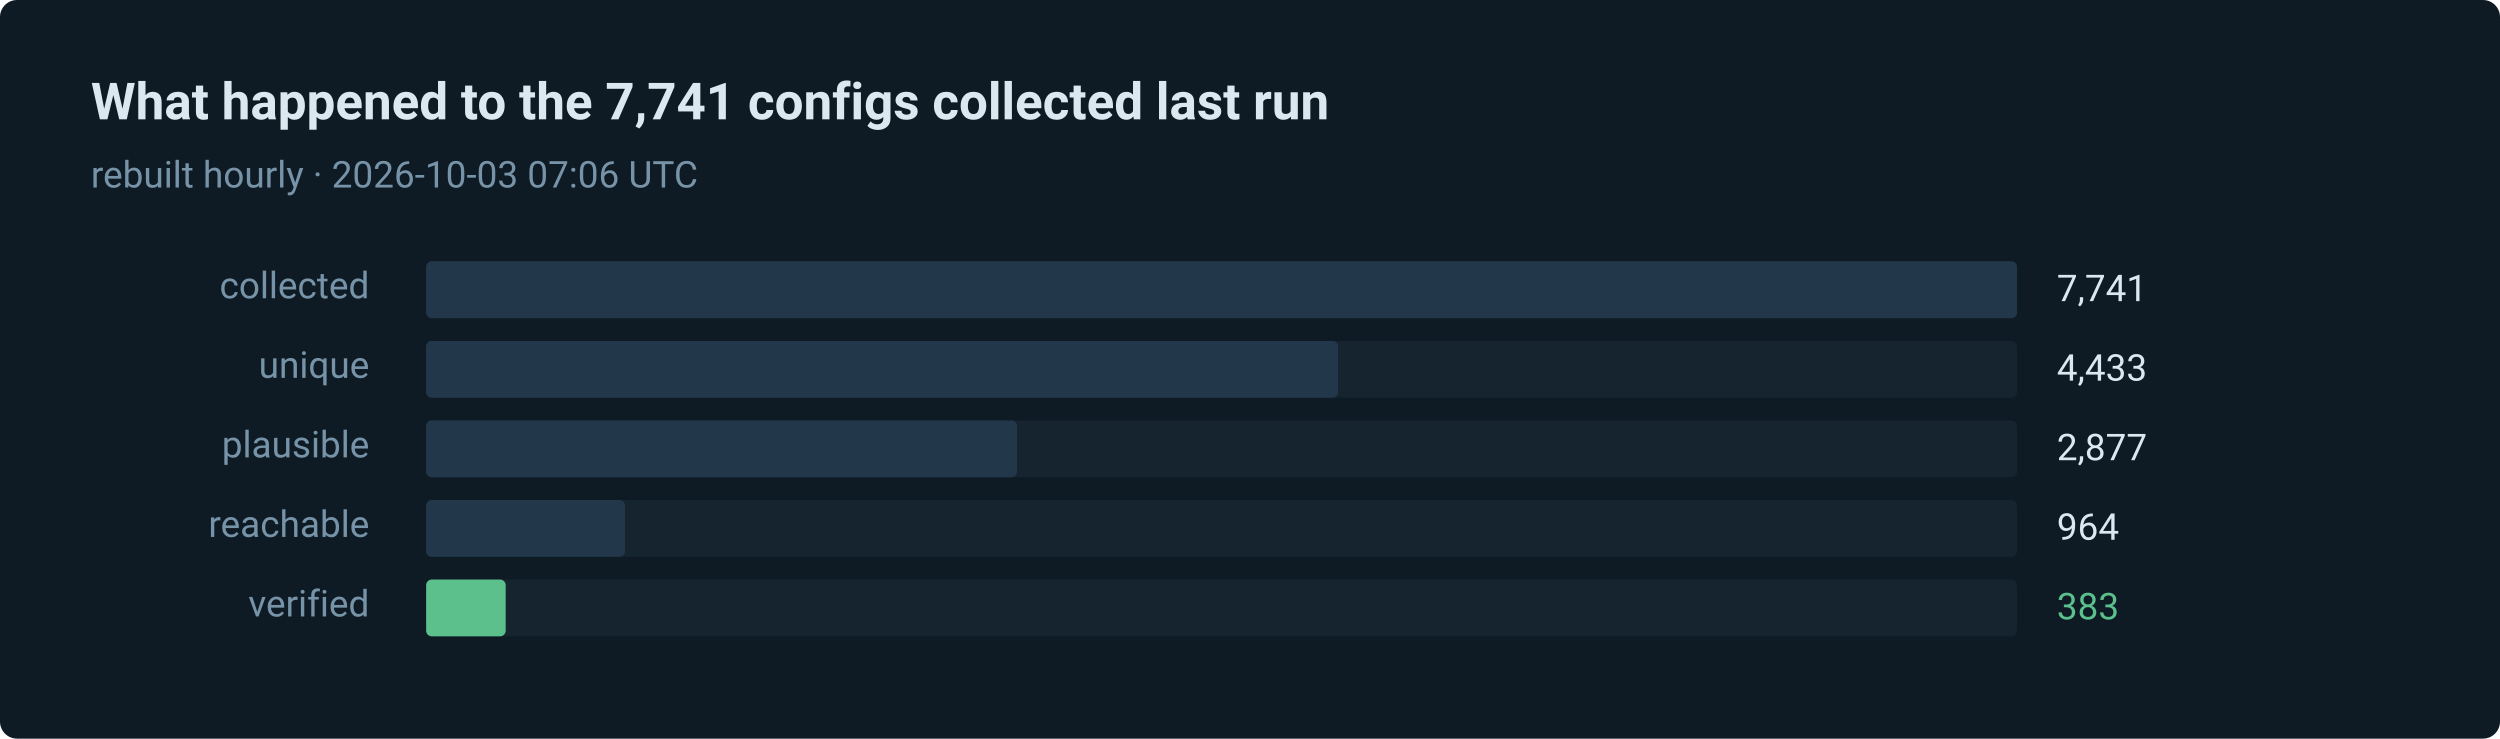
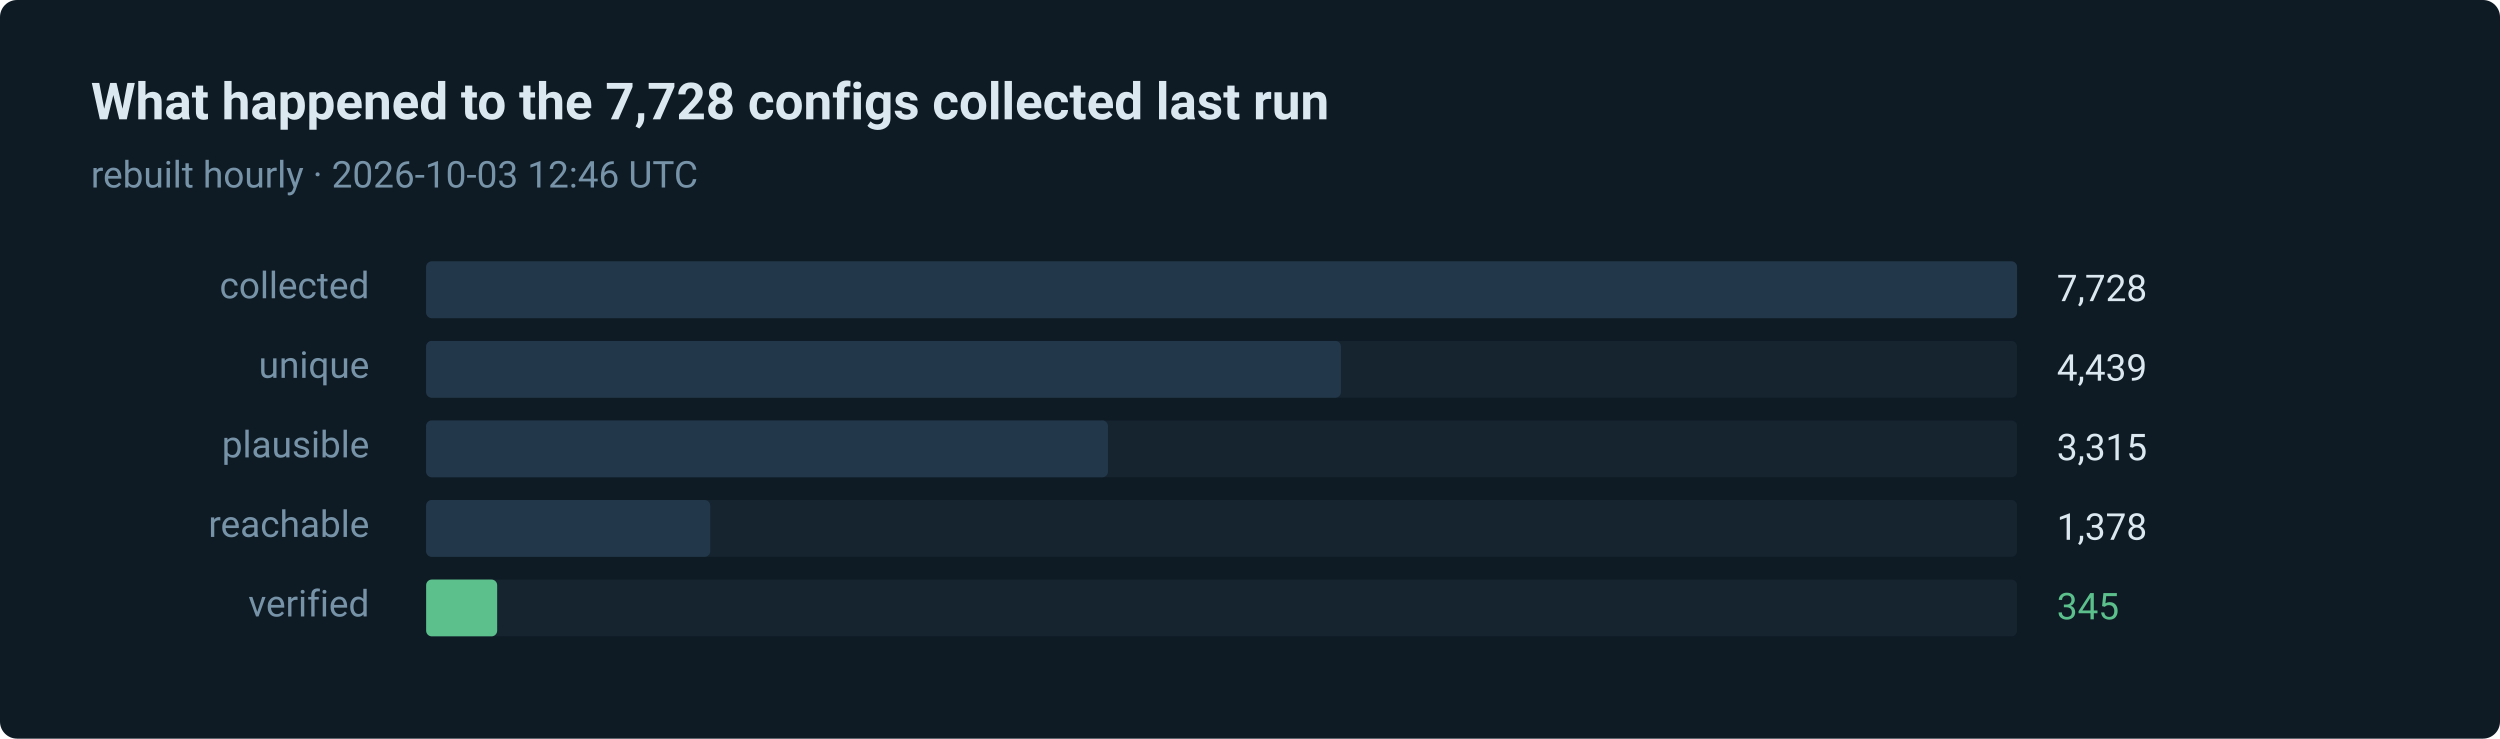
- <svg xmlns="http://www.w3.org/2000/svg" width="880" height="260" viewBox="0 0 880 260" role="img" aria-label="383 of 7741 routes verified in the last run">
+ <svg xmlns="http://www.w3.org/2000/svg" width="880" height="260" viewBox="0 0 880 260" role="img" aria-label="345 of 7728 routes verified in the last run">
  <style>text { font-family: ui-sans-serif, system-ui, -apple-system, 'Segoe UI', Roboto, 'Helvetica Neue', Arial, sans-serif; }</style>
  <rect width="880" height="260" rx="6" fill="#0e1a24" />
-   <text x="32" y="42" fill="#dce8f0" font-size="18" font-weight="600">What happened to the 7,741 configs collected last run</text>
-   <text x="32" y="66" fill="#7793a8" font-size="13">rebuilt hourly · 2026-10-03 07:06 UTC</text>
+   <text x="32" y="42" fill="#dce8f0" font-size="18" font-weight="600">What happened to the 7,728 configs collected last run</text>
+   <text x="32" y="66" fill="#7793a8" font-size="13">rebuilt hourly · 2026-10-03 12:46 UTC</text>
  <text x="130" y="105" fill="#7793a8" font-size="13" text-anchor="end">collected</text>
  <rect x="150" y="92" width="560" height="20" rx="2" fill="#15242f" />
  <rect x="150" y="92" width="560" height="20" rx="2" fill="#22384a" />
-   <text x="724" y="106" fill="#dce8f0" font-size="13">7,741</text>
+   <text x="724" y="106" fill="#dce8f0" font-size="13">7,728</text>
  <text x="130" y="133" fill="#7793a8" font-size="13" text-anchor="end">unique</text>
  <rect x="150" y="120" width="560" height="20" rx="2" fill="#15242f" />
-   <rect x="150" y="120" width="321" height="20" rx="2" fill="#22384a" />
-   <text x="724" y="134" fill="#dce8f0" font-size="13">4,433</text>
+   <rect x="150" y="120" width="322" height="20" rx="2" fill="#22384a" />
+   <text x="724" y="134" fill="#dce8f0" font-size="13">4,439</text>
  <text x="130" y="161" fill="#7793a8" font-size="13" text-anchor="end">plausible</text>
  <rect x="150" y="148" width="560" height="20" rx="2" fill="#15242f" />
-   <rect x="150" y="148" width="208" height="20" rx="2" fill="#22384a" />
-   <text x="724" y="162" fill="#dce8f0" font-size="13">2,877</text>
+   <rect x="150" y="148" width="240" height="20" rx="2" fill="#22384a" />
+   <text x="724" y="162" fill="#dce8f0" font-size="13">3,315</text>
  <text x="130" y="189" fill="#7793a8" font-size="13" text-anchor="end">reachable</text>
  <rect x="150" y="176" width="560" height="20" rx="2" fill="#15242f" />
-   <rect x="150" y="176" width="70" height="20" rx="2" fill="#22384a" />
-   <text x="724" y="190" fill="#dce8f0" font-size="13">964</text>
+   <rect x="150" y="176" width="100" height="20" rx="2" fill="#22384a" />
+   <text x="724" y="190" fill="#dce8f0" font-size="13">1,378</text>
  <text x="130" y="217" fill="#7793a8" font-size="13" text-anchor="end">verified</text>
  <rect x="150" y="204" width="560" height="20" rx="2" fill="#15242f" />
-   <rect x="150" y="204" width="28" height="20" rx="2" fill="#5bc08c" />
-   <text x="724" y="218" fill="#5bc08c" font-size="13">383</text>
+   <rect x="150" y="204" width="25" height="20" rx="2" fill="#5bc08c" />
+   <text x="724" y="218" fill="#5bc08c" font-size="13">345</text>
</svg>
